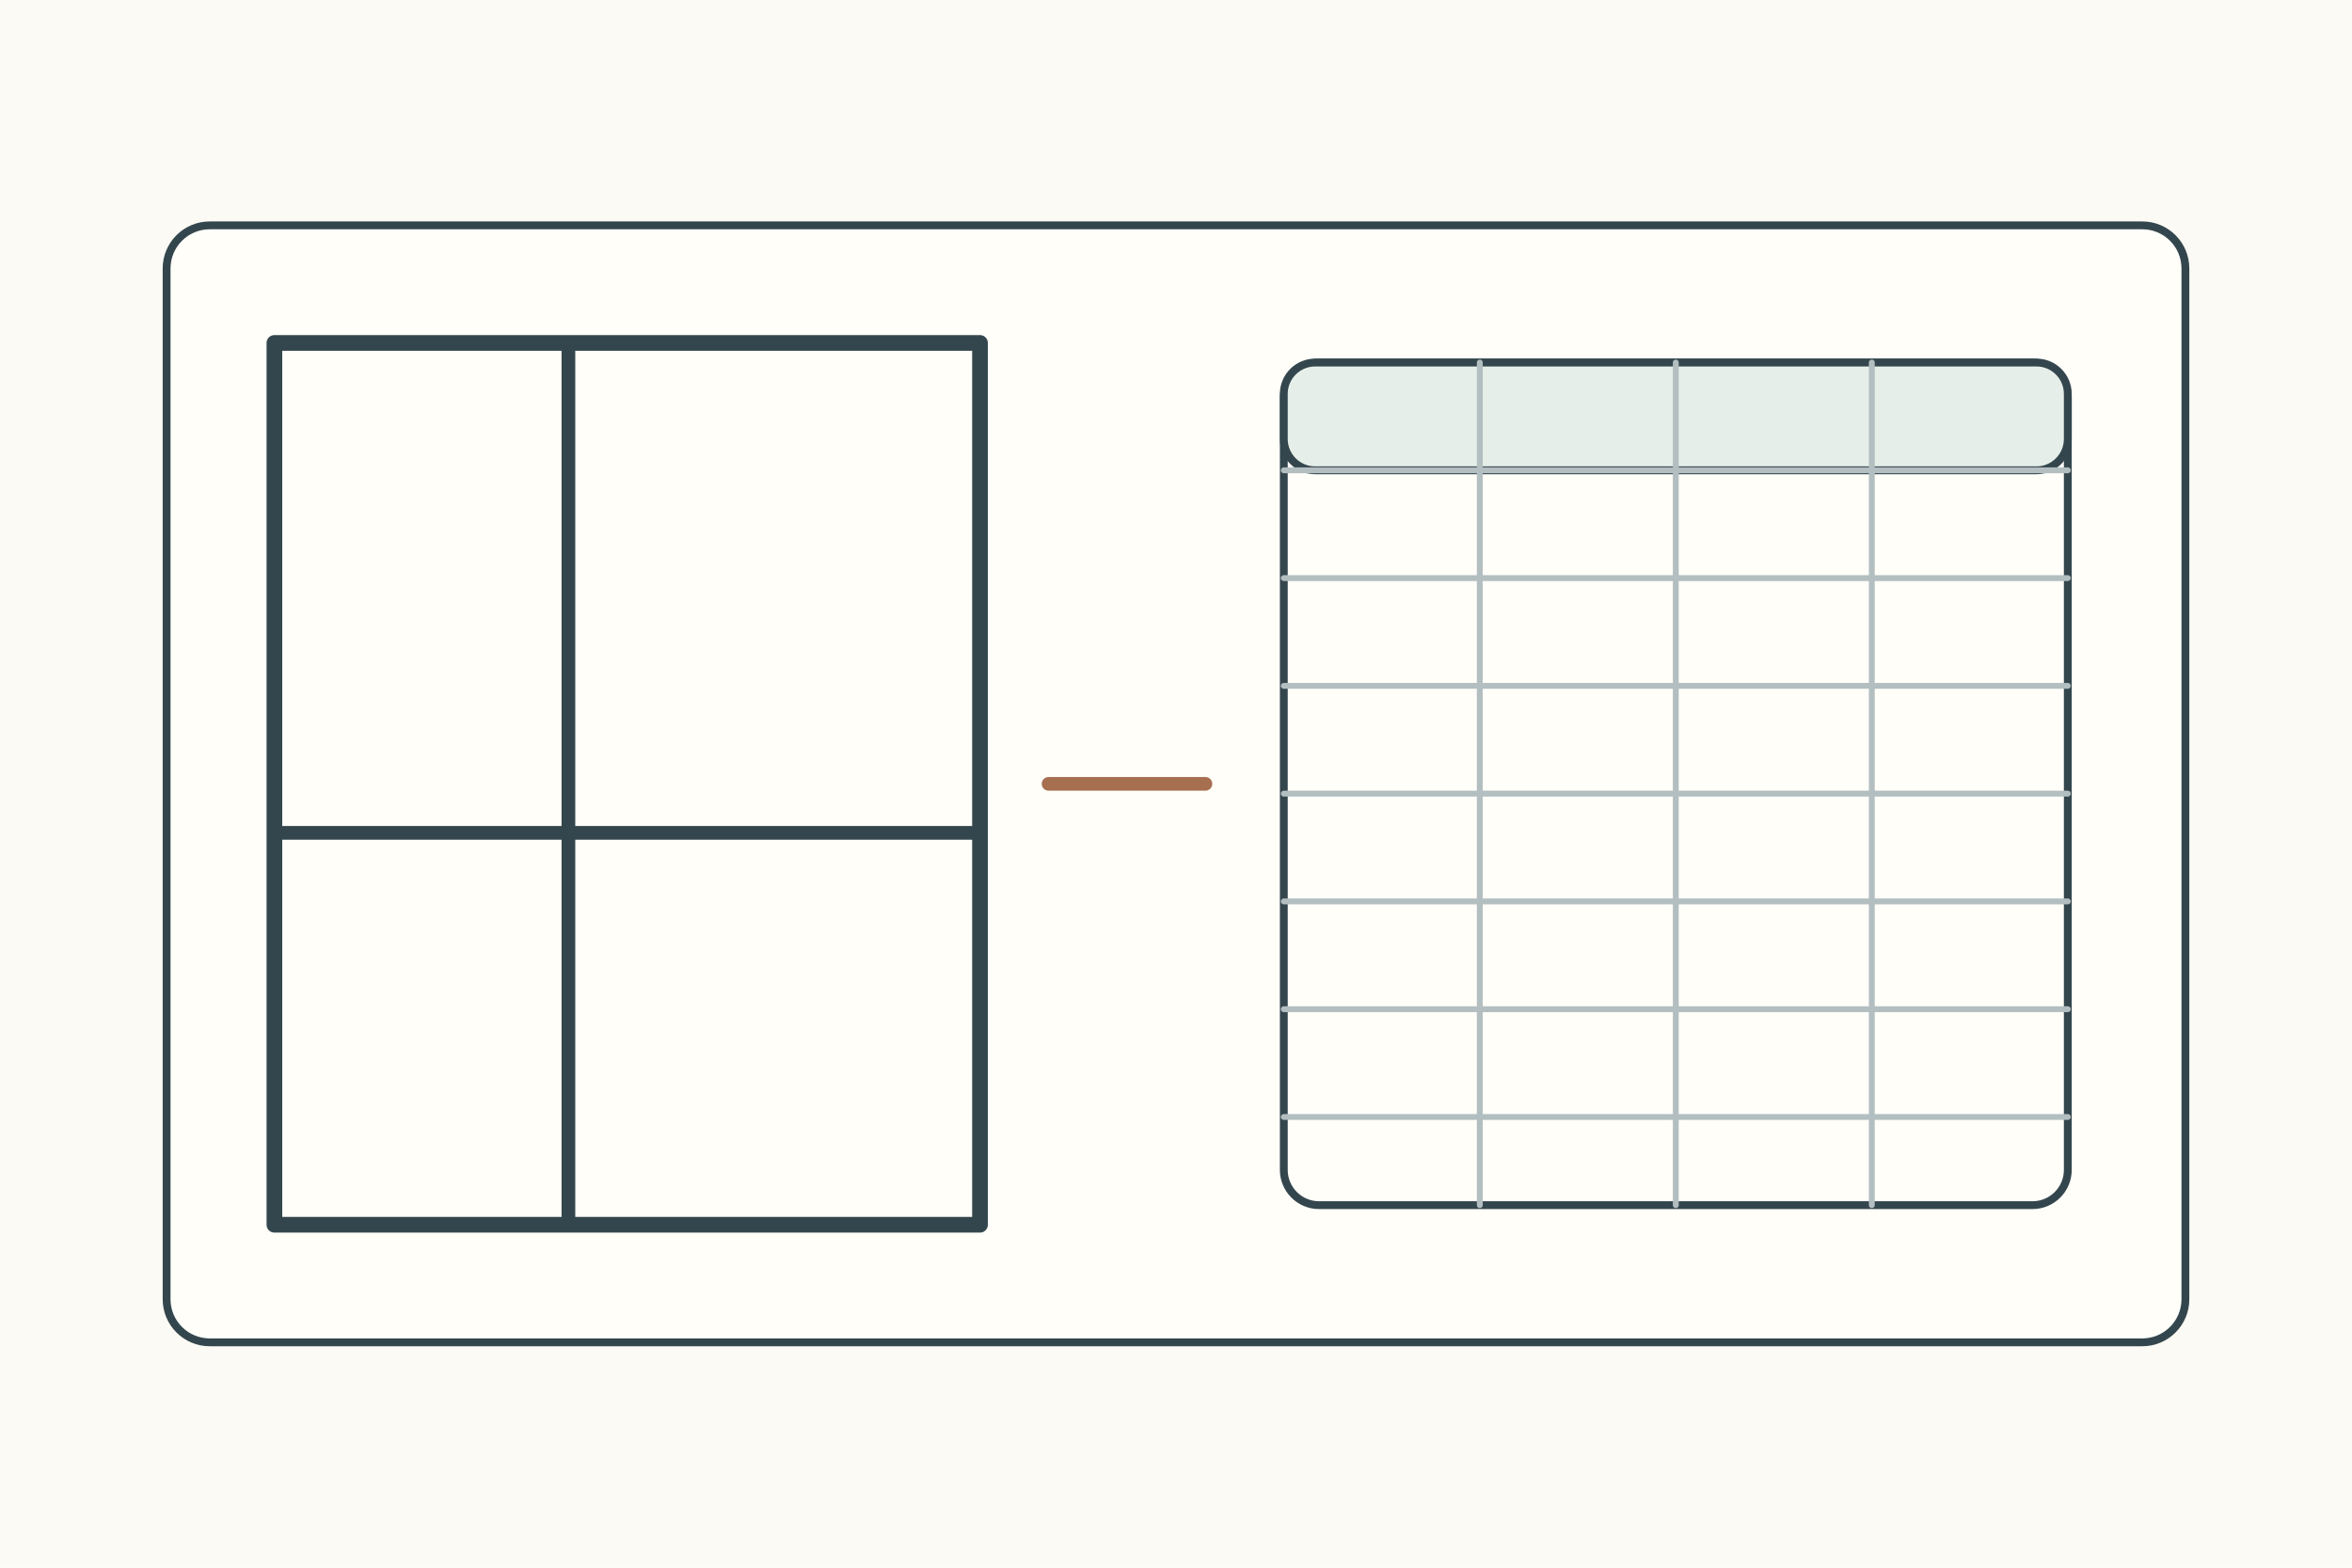
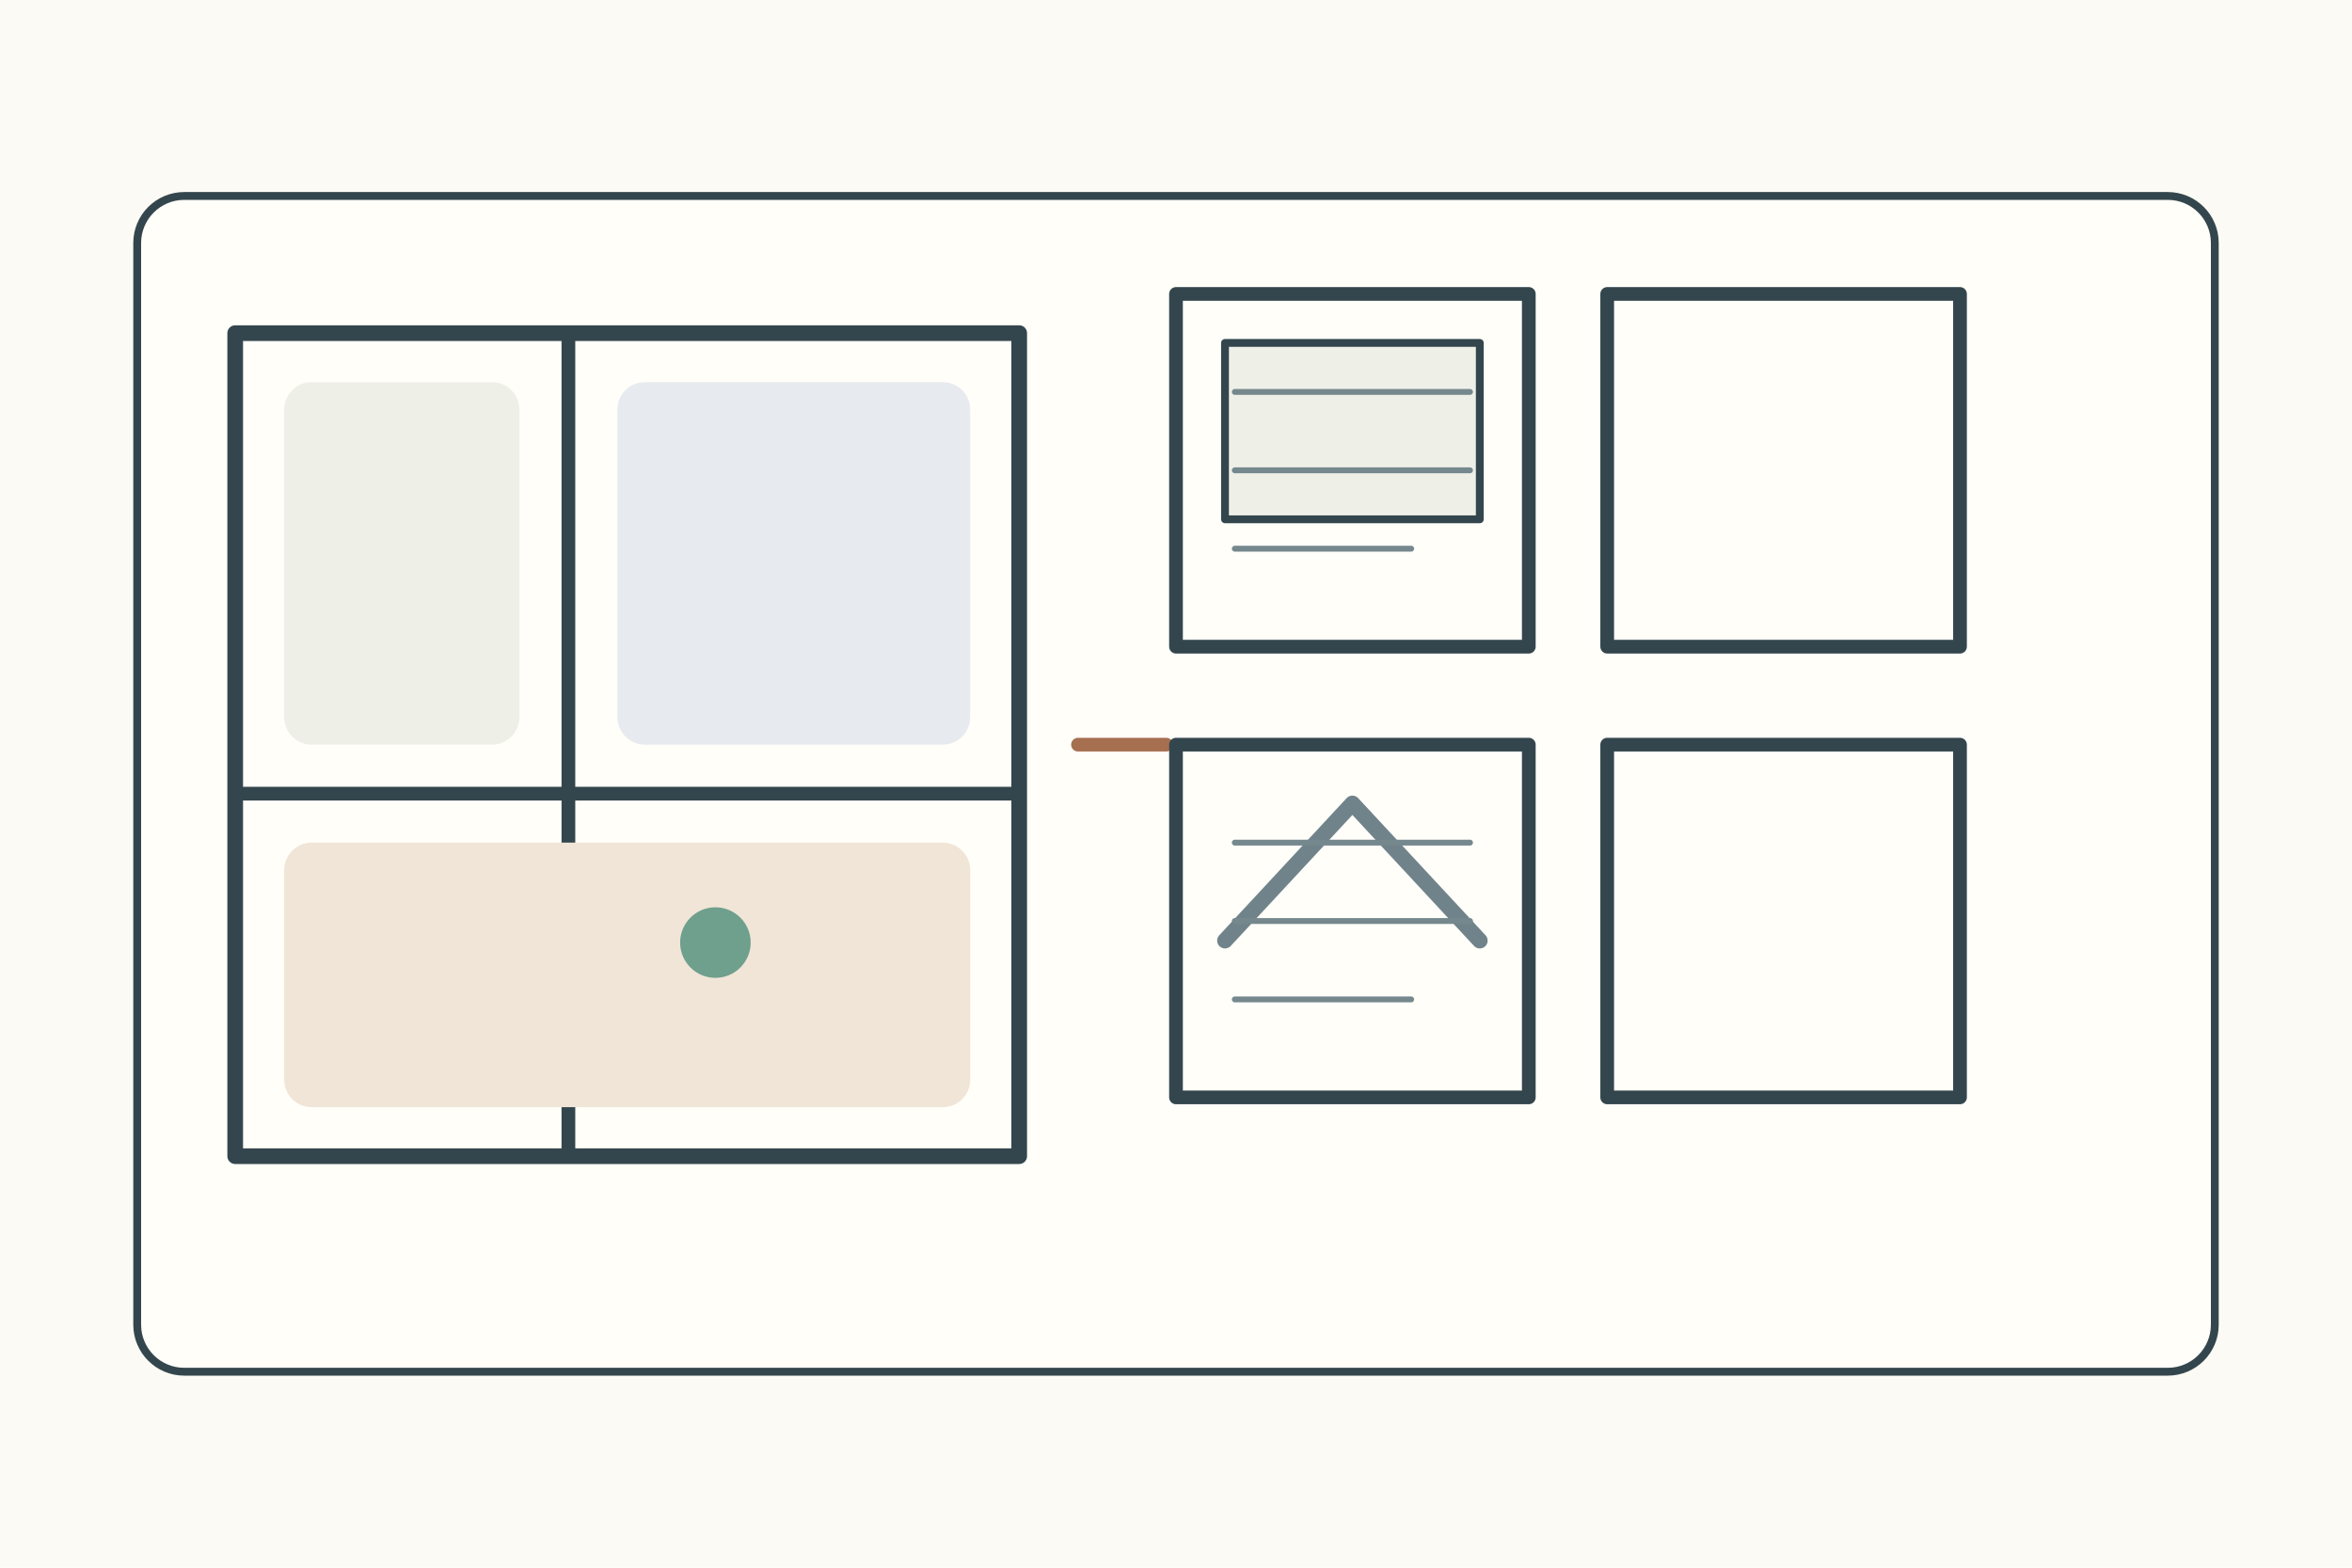
<svg xmlns="http://www.w3.org/2000/svg" width="1200" height="800">
  <rect width="1200" height="800" fill="#fbfaf4" />
  <g stroke="#34464d" stroke-width="4" fill="none" stroke-linecap="round" stroke-linejoin="round">
-     <g transform="translate(85 115)">
-       <rect width="1030" height="570" rx="22" fill="#fffef9" />
-       <rect x="55" y="60" width="360" height="450" fill="#fffef9" stroke-width="8" />
-       <path d="M205 60v450M55 310h360" stroke-width="7" />
-       <path d="M450 285h80" stroke="#a66f50" stroke-width="7" />
-       <rect x="570" y="70" width="400" height="430" rx="18" fill="#fffef9" />
-       <rect x="570" y="70" width="400" height="55" rx="16" fill="#e5eee8" />
-       <path d="M670 70v430M770 70v430M870 70v430M570 125h400M570 180h400M570 235h400M570 290h400M570 345h400M570 400h400M570 455h400" stroke="#b3bec1" stroke-width="3" />
+     <rect x="70" y="100" width="1060" height="600" rx="24" fill="#fffef9" />
+     <g transform="translate(120 170)">
+       <rect width="400" height="420" fill="#fffef9" stroke-width="8" />
+       <path d="M170 0v420M0 235h400" stroke-width="7" />
+       <rect x="25" y="25" width="120" height="185" rx="14" fill="#eef0e8" stroke="none" />
+       <rect x="195" y="25" width="180" height="185" rx="14" fill="#e7ebef" stroke="none" />
+       <rect x="25" y="260" width="350" height="135" rx="14" fill="#f0e5d7" stroke="none" />
+       <circle cx="245" cy="311" r="18" fill="#6f9f8d" stroke="none" />
+     </g>
+     <path d="M550 380h45" stroke="#a66f50" stroke-width="7" />
+     <g transform="translate(600 150)">
+       <rect width="180" height="180" fill="#fffef9" stroke-width="7" />
+       <rect x="25" y="25" width="130" height="90" fill="#eef0e8" />
+       <rect x="0" y="230" width="180" height="180" fill="#fffef9" stroke-width="7" />
+       <path d="M25 330l65-70 65 70" stroke="#71838a" stroke-width="8" />
+       <rect x="220" y="0" width="180" height="180" fill="#fffef9" stroke-width="7" />
+       <path d="M30 50h120M30 90h120M30 130h90" stroke="#75888d" stroke-width="3" />
+       <rect x="220" y="230" width="180" height="180" fill="#fffef9" stroke-width="7" />
+       <path d="M30 280h120M30 320h120M30 360h90" stroke="#75888d" stroke-width="3" />
    </g>
  </g>
</svg>
